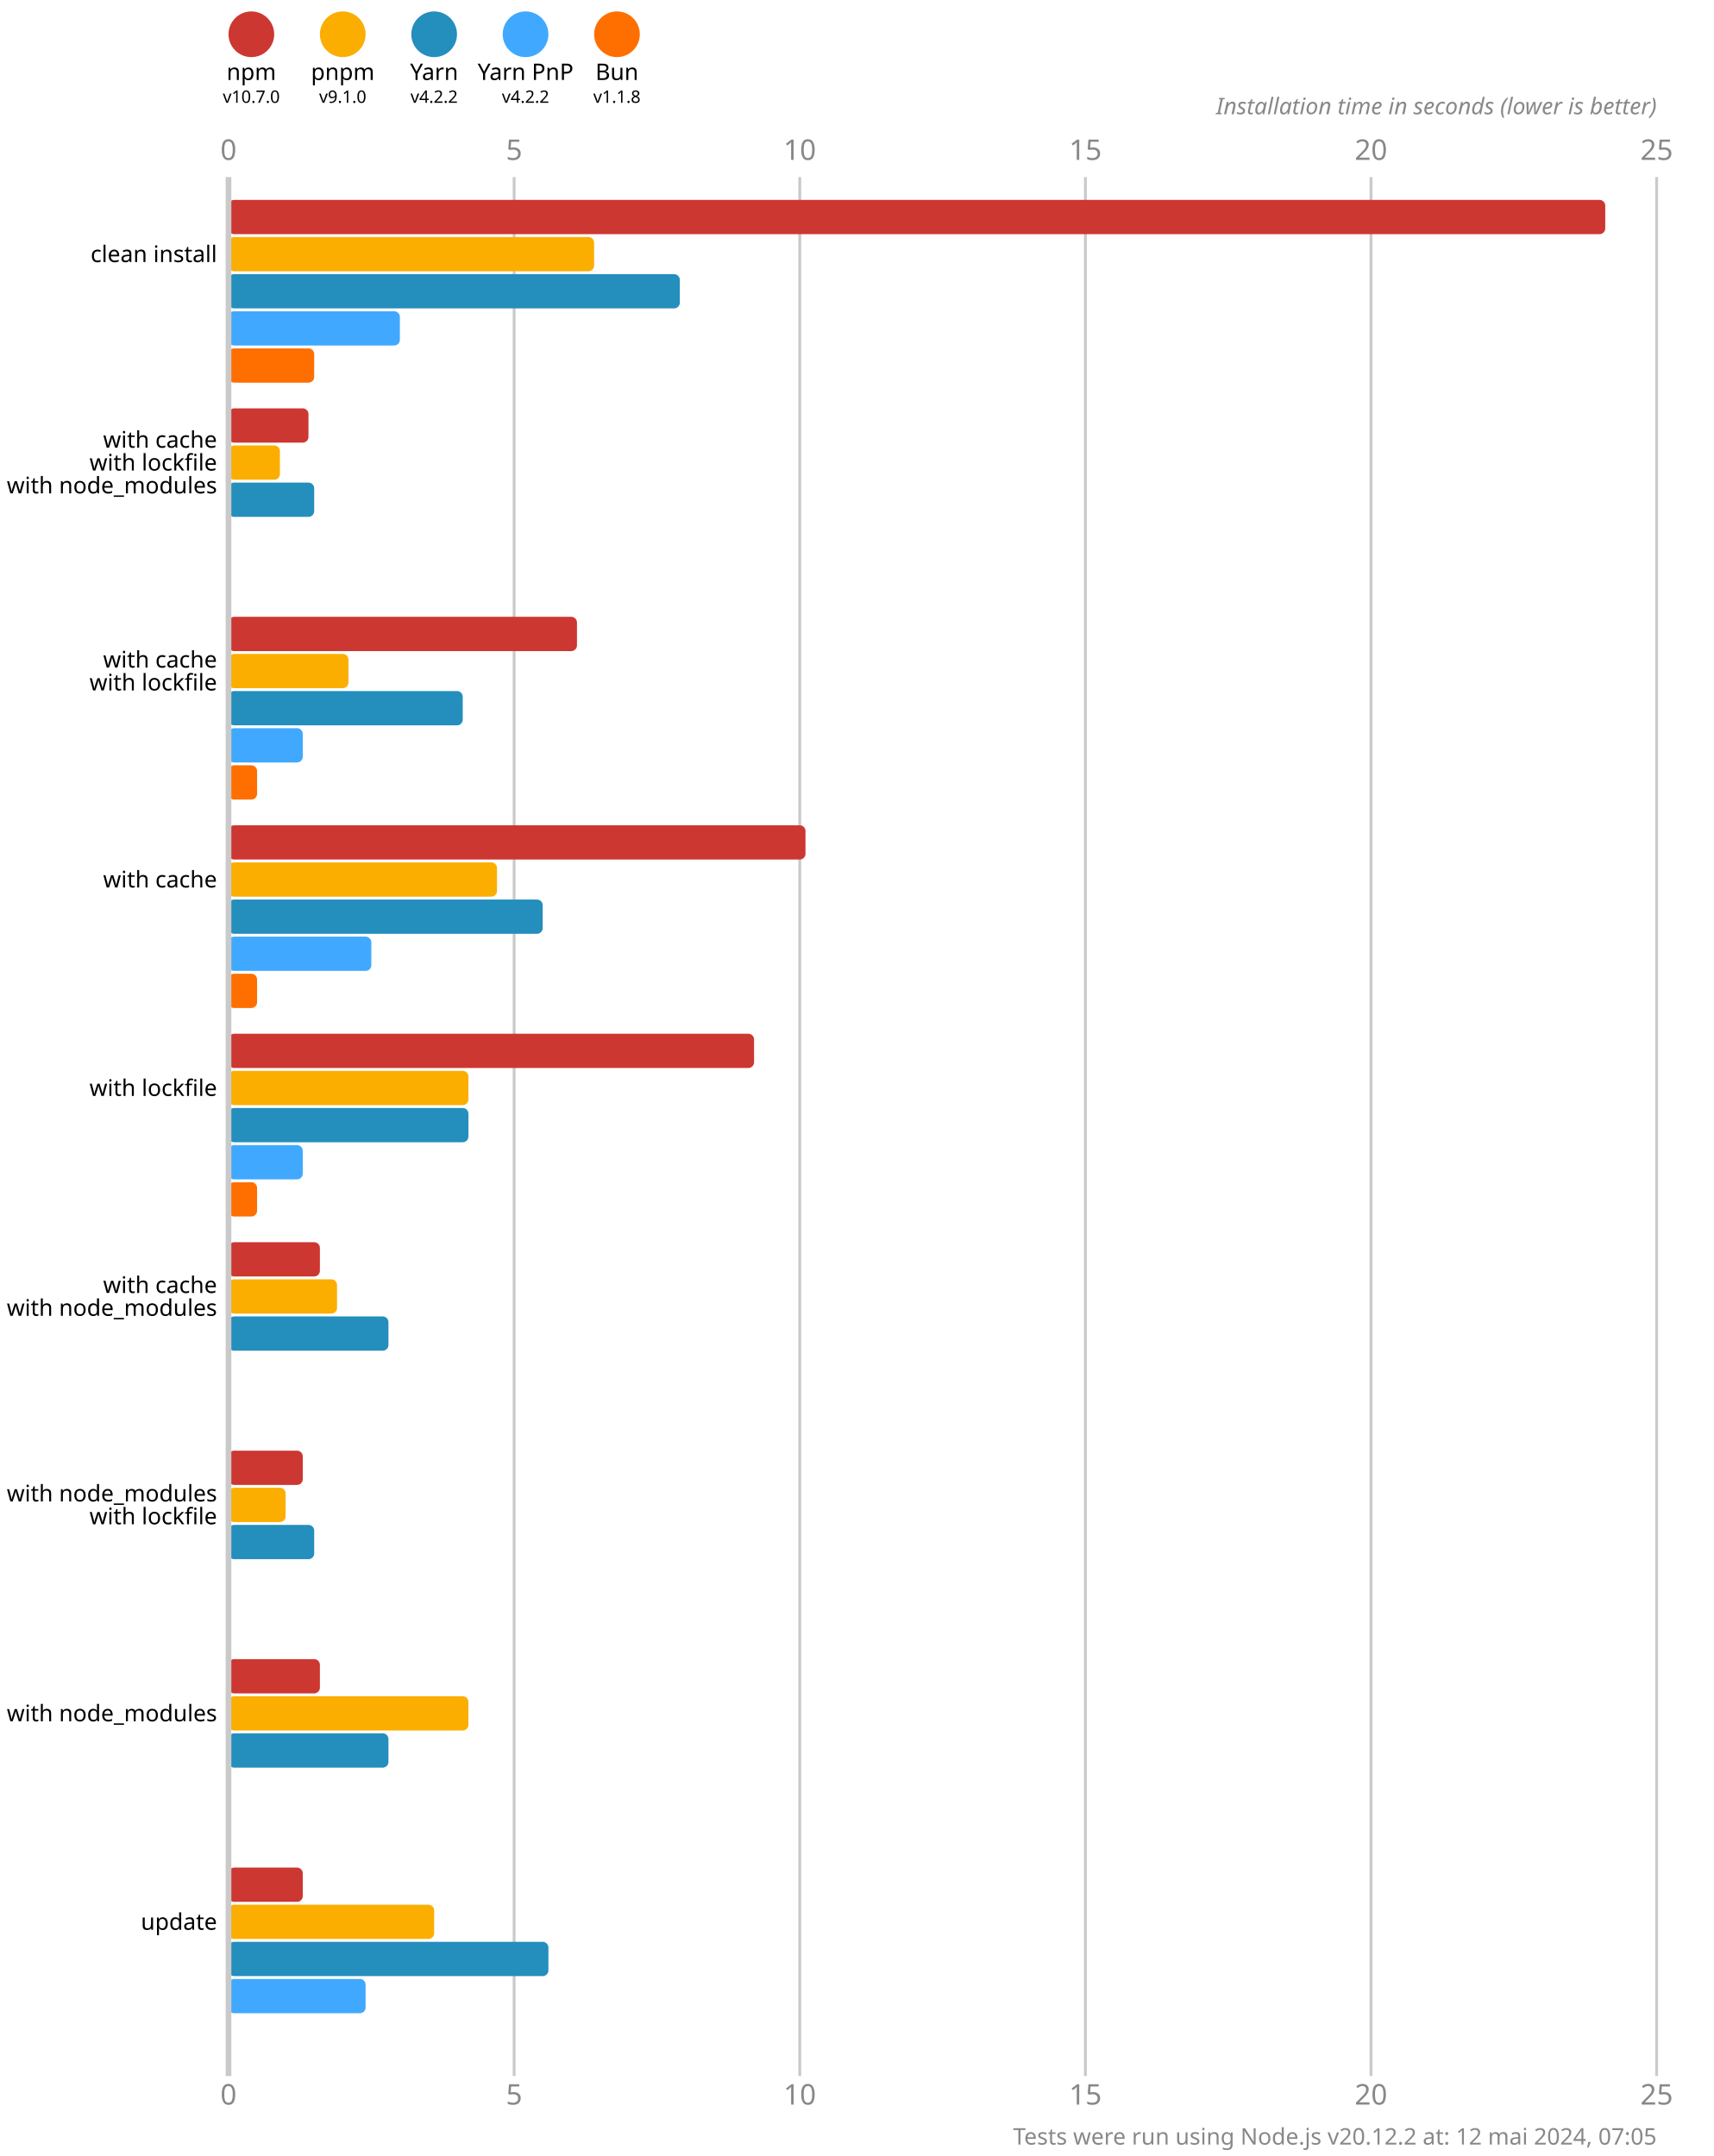
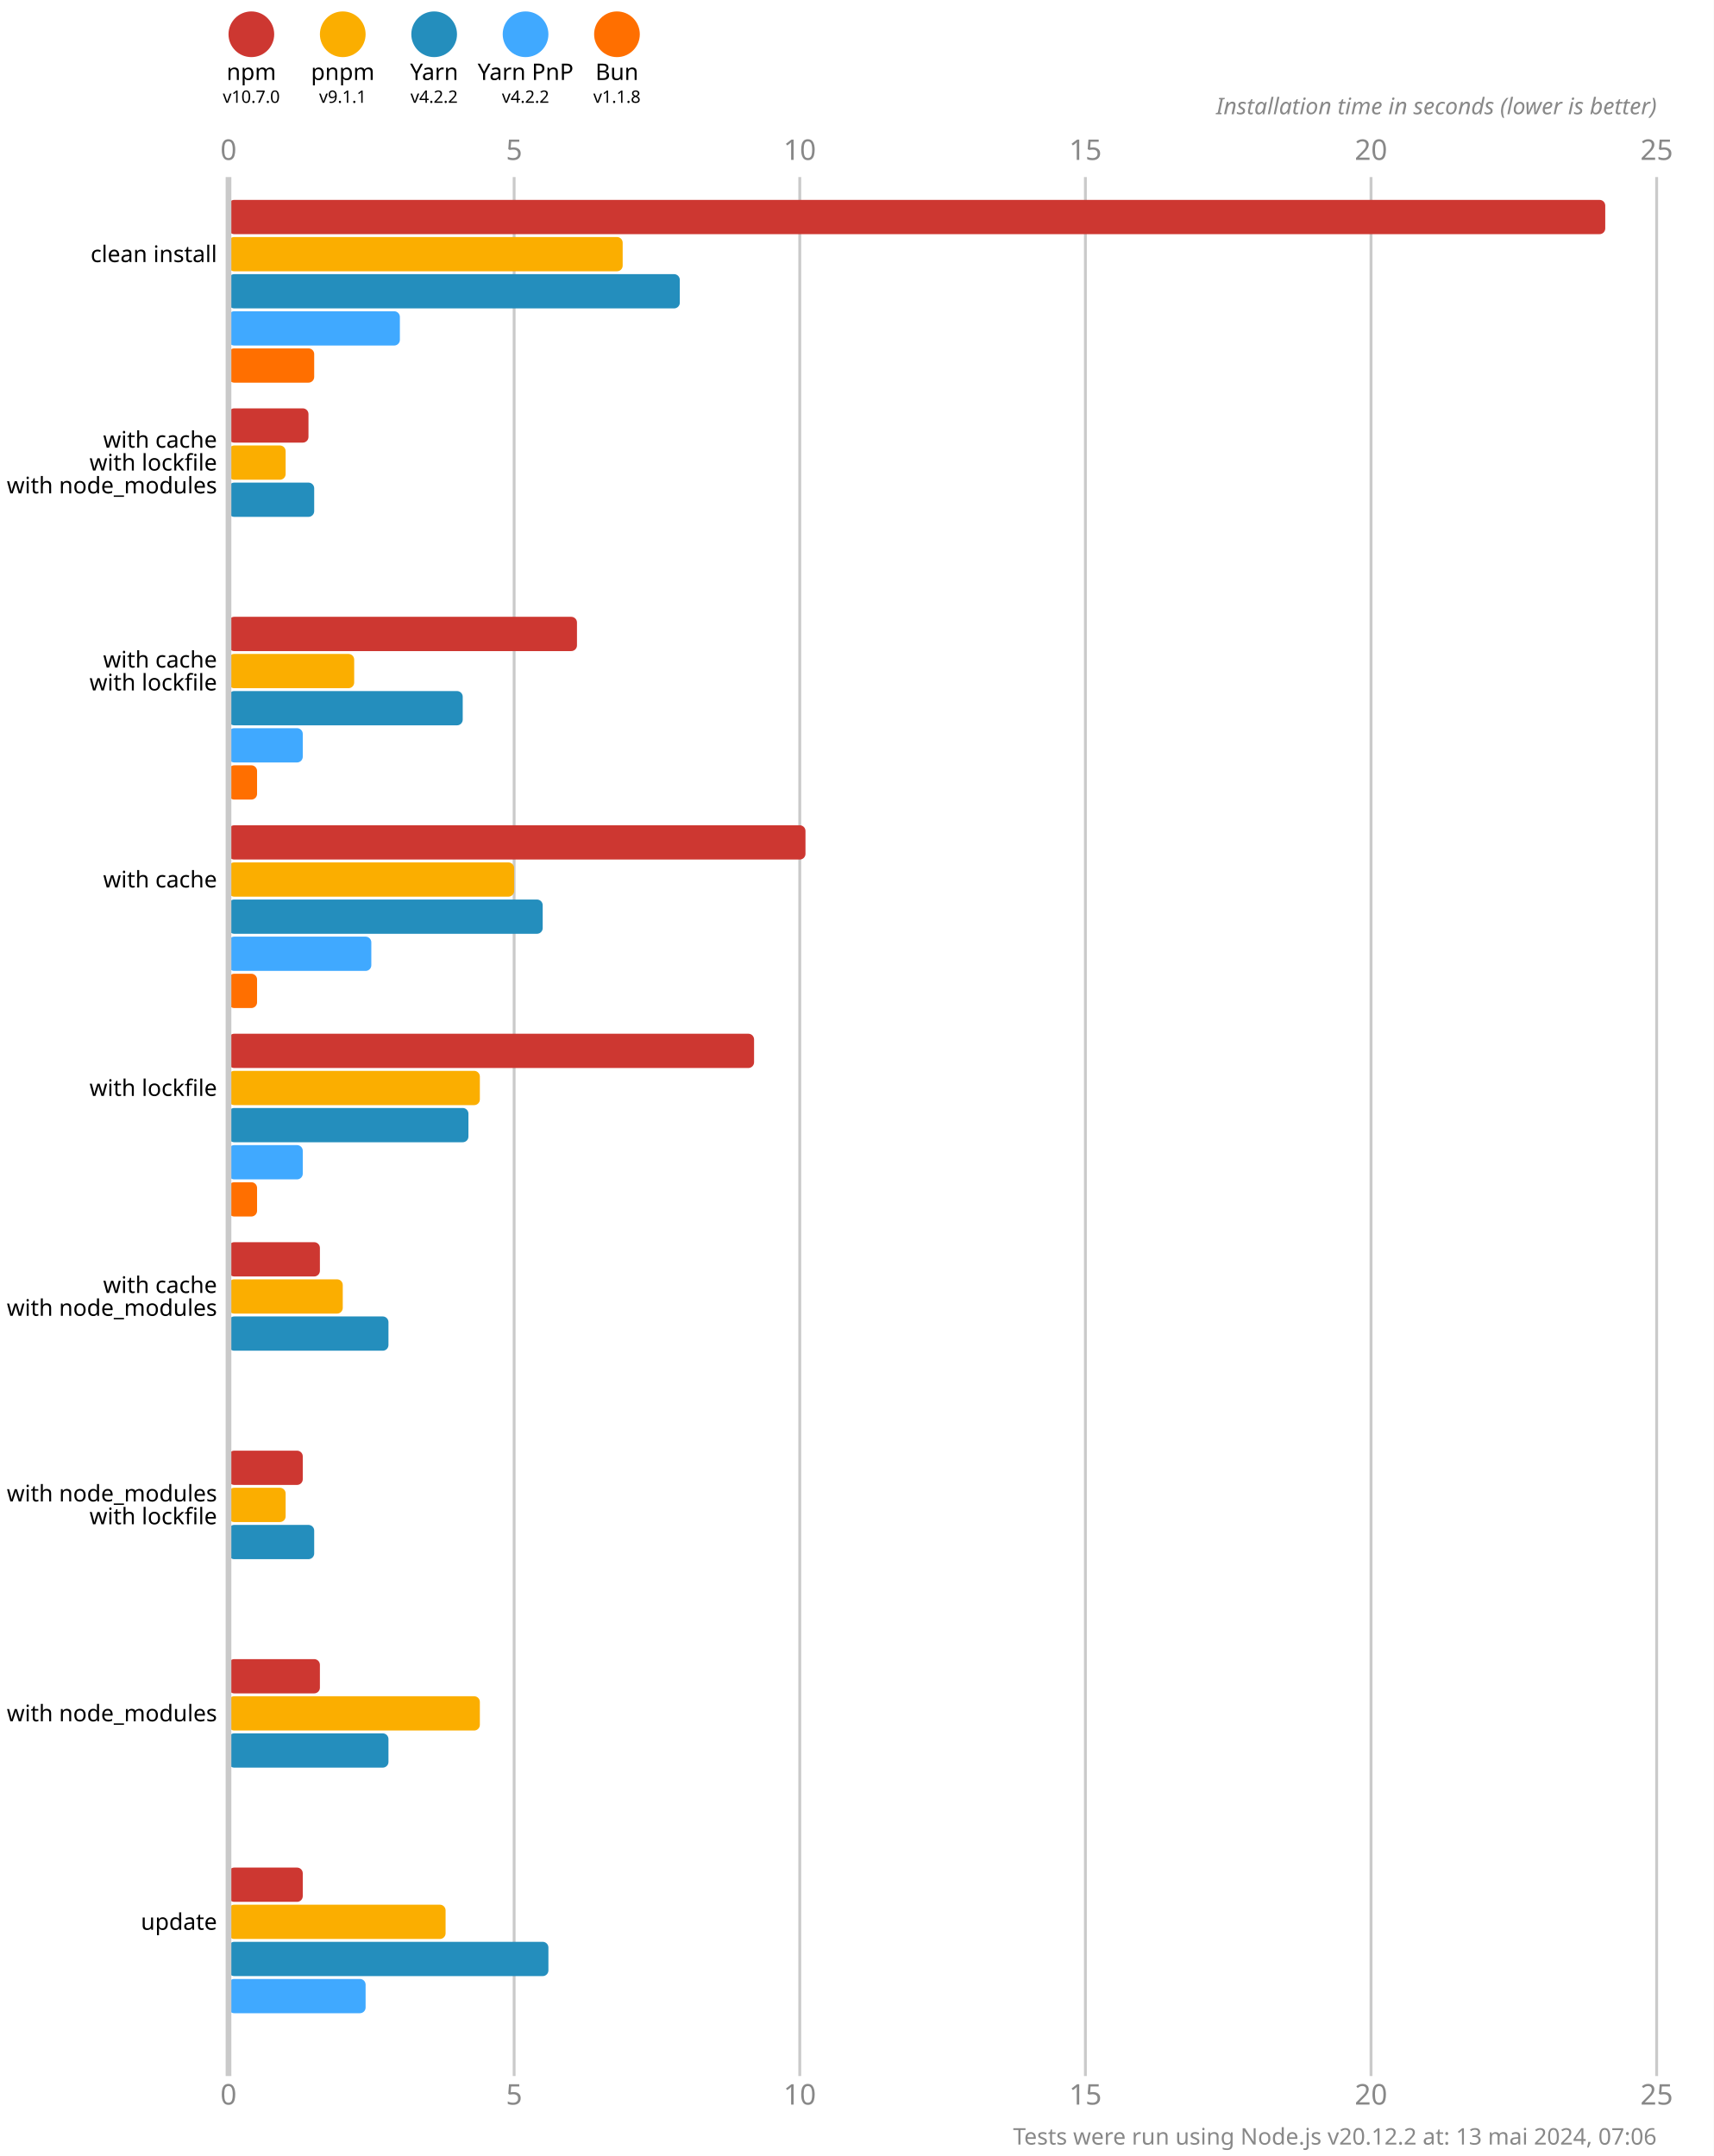
<svg xmlns="http://www.w3.org/2000/svg" version="1.1" viewBox="0 0 300 377.5">
  <style>
    .font { font-family: sans-serif; }
    .s3 { font-size: 3px; }
    .s4 { font-size: 4px; }
    .s5 { font-size: 5px; }
    .line { stroke: #cacaca; }
    .width { stroke-width: 0.5; }
    .text { fill: #888; }
  </style>
  <rect x="0" y="0" width="300" height="377.5" fill="#fff" />
  <circle cx="44" cy="6" r="4" fill="#cd3731" />
  <text x="44" y="14" class="font s4" text-anchor="middle">npm</text>
  <text x="44" y="18" class="font s3" text-anchor="middle">v10.7.0</text>
  <circle cx="60" cy="6" r="4" fill="#fbae00" />
  <text x="60" y="14" class="font s4" text-anchor="middle">pnpm</text>
-   <text x="60" y="18" class="font s3" text-anchor="middle">v9.1.0</text>
+   <text x="60" y="18" class="font s3" text-anchor="middle">v9.1.1</text>
  <circle cx="76" cy="6" r="4" fill="#248ebd" />
  <text x="76" y="14" class="font s4" text-anchor="middle">Yarn</text>
  <text x="76" y="18" class="font s3" text-anchor="middle">v4.2.2</text>
  <circle cx="92" cy="6" r="4" fill="#40a9ff" />
  <text x="92" y="14" class="font s4" text-anchor="middle">Yarn PnP</text>
  <text x="92" y="18" class="font s3" text-anchor="middle">v4.2.2</text>
  <circle cx="108" cy="6" r="4" fill="#ff6f00" />
  <text x="108" y="14" class="font s4" text-anchor="middle">Bun</text>
  <text x="108" y="18" class="font s3" text-anchor="middle">v1.1.8</text>
  <text x="40" y="28" class="font s5 text" text-anchor="middle">0</text>
  <text x="40" y="368.5" class="font s5 text" text-anchor="middle">0</text>
  <line x1="90" y1="31" x2="90" y2="363.5" class="line width" />
  <text x="90" y="28" class="font s5 text" text-anchor="middle">5</text>
  <text x="90" y="368.5" class="font s5 text" text-anchor="middle">5</text>
  <line x1="140" y1="31" x2="140" y2="363.5" class="line width" />
  <text x="140" y="28" class="font s5 text" text-anchor="middle">10</text>
  <text x="140" y="368.5" class="font s5 text" text-anchor="middle">10</text>
  <line x1="190" y1="31" x2="190" y2="363.5" class="line width" />
  <text x="190" y="28" class="font s5 text" text-anchor="middle">15</text>
  <text x="190" y="368.5" class="font s5 text" text-anchor="middle">15</text>
  <line x1="240" y1="31" x2="240" y2="363.5" class="line width" />
  <text x="240" y="28" class="font s5 text" text-anchor="middle">20</text>
  <text x="240" y="368.5" class="font s5 text" text-anchor="middle">20</text>
  <line x1="290" y1="31" x2="290" y2="363.5" class="line width" />
  <text x="290" y="28" class="font s5 text" text-anchor="middle">25</text>
  <text x="290" y="368.5" class="font s5 text" text-anchor="middle">25</text>
  <text x="290" y="20" class="font s4 text" font-style="italic" text-anchor="end">Installation time in seconds (lower is better)</text>
  <rect x="40" y="35" width="241" height="6" fill="#cd3731" rx="1" ry="1" />
-   <rect x="40" y="41.5" width="64" height="6" fill="#fbae00" rx="1" ry="1" />
+   <rect x="40" y="41.5" width="69" height="6" fill="#fbae00" rx="1" ry="1" />
  <rect x="40" y="48" width="79" height="6" fill="#248ebd" rx="1" ry="1" />
  <rect x="40" y="54.5" width="30" height="6" fill="#40a9ff" rx="1" ry="1" />
  <rect x="40" y="61" width="15" height="6" fill="#ff6f00" rx="1" ry="1" />
  <rect x="40" y="71.5" width="14" height="6" fill="#cd3731" rx="1" ry="1" />
-   <rect x="40" y="78" width="9" height="6" fill="#fbae00" rx="1" ry="1" />
+   <rect x="40" y="78" width="10" height="6" fill="#fbae00" rx="1" ry="1" />
  <rect x="40" y="84.5" width="15" height="6" fill="#248ebd" rx="1" ry="1" />
  <rect x="40" y="91" width="0" height="6" fill="#40a9ff" rx="1" ry="1" />
  <rect x="40" y="97.5" width="0" height="6" fill="#ff6f00" rx="1" ry="1" />
  <rect x="40" y="108" width="61" height="6" fill="#cd3731" rx="1" ry="1" />
-   <rect x="40" y="114.5" width="21" height="6" fill="#fbae00" rx="1" ry="1" />
+   <rect x="40" y="114.5" width="22" height="6" fill="#fbae00" rx="1" ry="1" />
  <rect x="40" y="121" width="41" height="6" fill="#248ebd" rx="1" ry="1" />
  <rect x="40" y="127.5" width="13" height="6" fill="#40a9ff" rx="1" ry="1" />
  <rect x="40" y="134" width="5" height="6" fill="#ff6f00" rx="1" ry="1" />
  <rect x="40" y="144.5" width="101" height="6" fill="#cd3731" rx="1" ry="1" />
-   <rect x="40" y="151" width="47" height="6" fill="#fbae00" rx="1" ry="1" />
+   <rect x="40" y="151" width="50" height="6" fill="#fbae00" rx="1" ry="1" />
  <rect x="40" y="157.5" width="55" height="6" fill="#248ebd" rx="1" ry="1" />
  <rect x="40" y="164" width="25" height="6" fill="#40a9ff" rx="1" ry="1" />
  <rect x="40" y="170.5" width="5" height="6" fill="#ff6f00" rx="1" ry="1" />
  <rect x="40" y="181" width="92" height="6" fill="#cd3731" rx="1" ry="1" />
-   <rect x="40" y="187.5" width="42" height="6" fill="#fbae00" rx="1" ry="1" />
+   <rect x="40" y="187.5" width="44" height="6" fill="#fbae00" rx="1" ry="1" />
  <rect x="40" y="194" width="42" height="6" fill="#248ebd" rx="1" ry="1" />
  <rect x="40" y="200.5" width="13" height="6" fill="#40a9ff" rx="1" ry="1" />
  <rect x="40" y="207" width="5" height="6" fill="#ff6f00" rx="1" ry="1" />
  <rect x="40" y="217.5" width="16" height="6" fill="#cd3731" rx="1" ry="1" />
-   <rect x="40" y="224" width="19" height="6" fill="#fbae00" rx="1" ry="1" />
+   <rect x="40" y="224" width="20" height="6" fill="#fbae00" rx="1" ry="1" />
  <rect x="40" y="230.5" width="28" height="6" fill="#248ebd" rx="1" ry="1" />
  <rect x="40" y="237" width="0" height="6" fill="#40a9ff" rx="1" ry="1" />
  <rect x="40" y="243.5" width="0" height="6" fill="#ff6f00" rx="1" ry="1" />
  <rect x="40" y="254" width="13" height="6" fill="#cd3731" rx="1" ry="1" />
  <rect x="40" y="260.5" width="10" height="6" fill="#fbae00" rx="1" ry="1" />
  <rect x="40" y="267" width="15" height="6" fill="#248ebd" rx="1" ry="1" />
  <rect x="40" y="273.5" width="0" height="6" fill="#40a9ff" rx="1" ry="1" />
  <rect x="40" y="280" width="0" height="6" fill="#ff6f00" rx="1" ry="1" />
  <rect x="40" y="290.5" width="16" height="6" fill="#cd3731" rx="1" ry="1" />
-   <rect x="40" y="297" width="42" height="6" fill="#fbae00" rx="1" ry="1" />
+   <rect x="40" y="297" width="44" height="6" fill="#fbae00" rx="1" ry="1" />
  <rect x="40" y="303.5" width="28" height="6" fill="#248ebd" rx="1" ry="1" />
  <rect x="40" y="310" width="0" height="6" fill="#40a9ff" rx="1" ry="1" />
  <rect x="40" y="316.5" width="0" height="6" fill="#ff6f00" rx="1" ry="1" />
  <rect x="40" y="327" width="13" height="6" fill="#cd3731" rx="1" ry="1" />
-   <rect x="40" y="333.5" width="36" height="6" fill="#fbae00" rx="1" ry="1" />
+   <rect x="40" y="333.5" width="38" height="6" fill="#fbae00" rx="1" ry="1" />
  <rect x="40" y="340" width="56" height="6" fill="#248ebd" rx="1" ry="1" />
  <rect x="40" y="346.5" width="24" height="6" fill="#40a9ff" rx="1" ry="1" />
  <rect x="40" y="353" width="0" height="6" fill="#ff6f00" rx="1" ry="1" />
  <line x1="40" y1="31" x2="40" y2="363.5" class="line" />
  <text x="38" y="44.5" class="font s4" dominant-baseline="middle" text-anchor="end">clean install</text>
  <text x="38" y="77" class="font s4" dominant-baseline="middle" text-anchor="end">with cache</text>
  <text x="38" y="81" class="font s4" dominant-baseline="middle" text-anchor="end">with lockfile</text>
  <text x="38" y="85" class="font s4" dominant-baseline="middle" text-anchor="end">with node_modules</text>
  <text x="38" y="115.5" class="font s4" dominant-baseline="middle" text-anchor="end">with cache</text>
  <text x="38" y="119.5" class="font s4" dominant-baseline="middle" text-anchor="end">with lockfile</text>
  <text x="38" y="154" class="font s4" dominant-baseline="middle" text-anchor="end">with cache</text>
  <text x="38" y="190.5" class="font s4" dominant-baseline="middle" text-anchor="end">with lockfile</text>
  <text x="38" y="225" class="font s4" dominant-baseline="middle" text-anchor="end">with cache</text>
  <text x="38" y="229" class="font s4" dominant-baseline="middle" text-anchor="end">with node_modules</text>
  <text x="38" y="261.5" class="font s4" dominant-baseline="middle" text-anchor="end">with node_modules</text>
  <text x="38" y="265.5" class="font s4" dominant-baseline="middle" text-anchor="end">with lockfile</text>
  <text x="38" y="300" class="font s4" dominant-baseline="middle" text-anchor="end">with node_modules</text>
  <text x="38" y="336.5" class="font s4" dominant-baseline="middle" text-anchor="end">update</text>
-   <text x="290" y="375.5" class="font s4 text" text-anchor="end">Tests were run using Node.js v20.12.2 at: 12 mai 2024, 07:05</text>
+   <text x="290" y="375.5" class="font s4 text" text-anchor="end">Tests were run using Node.js v20.12.2 at: 13 mai 2024, 07:06</text>
</svg>
